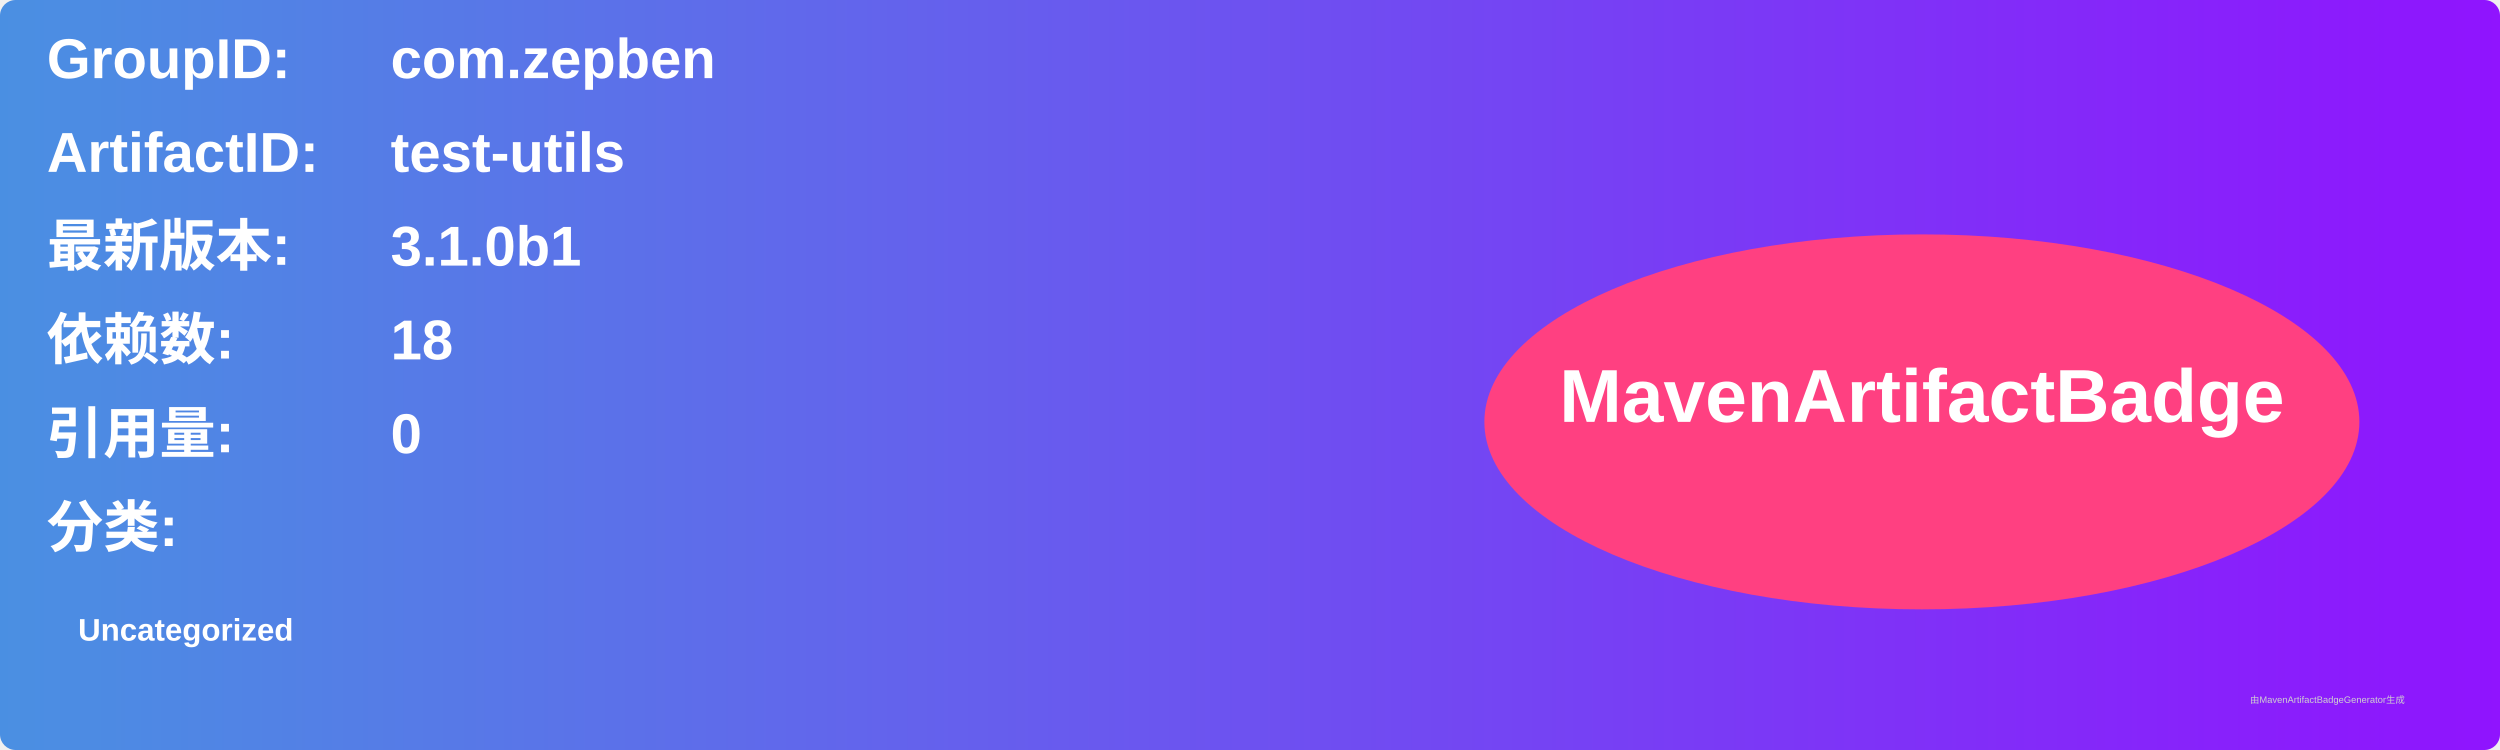
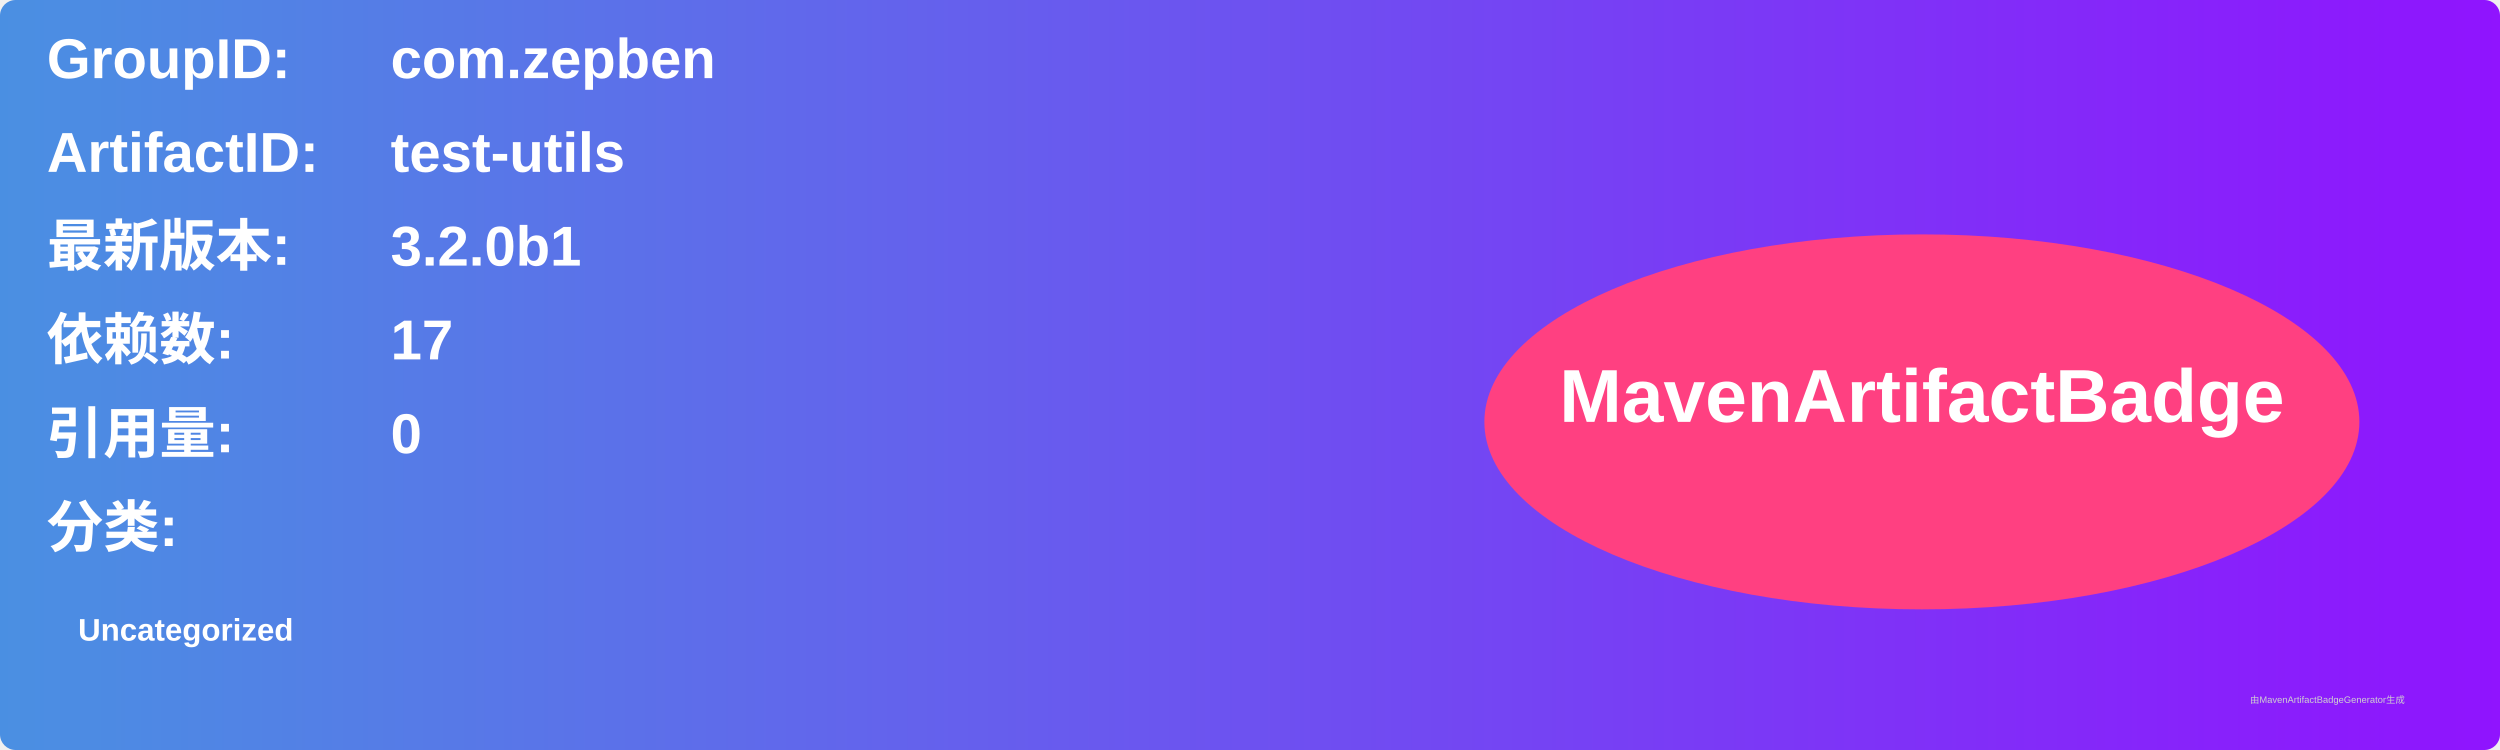
<svg xmlns="http://www.w3.org/2000/svg" width="800" height="240" viewBox="0 0 800 240">
  <linearGradient id="grad" x1="0%" y1="0%" x2="100%" y2="0%">
    <stop offset="0%" stop-color="#4a90e2" />
    <stop offset="100%" stop-color="#9013fe" />
  </linearGradient>
  <rect width="100%" height="100%" rx="5" ry="5" fill="url(#grad)" />
  <g transform="translate(15, 15)">
    <text x="0" y="10" font-family="Arial" font-size="18" fill="white" font-weight="bold" width="260">GroupID:</text>
    <text x="110" y="10" font-family="Arial" font-size="18" fill="white" font-weight="bold" width="460">com.zepben</text>
    <text x="0" y="40" font-family="Arial" font-size="18" fill="white" font-weight="bold" width="260">ArtifactID:</text>
    <text x="110" y="40" font-family="Arial" font-size="18" fill="white" font-weight="bold" width="460">test-utils</text>
    <text x="0" y="70" font-family="Arial" font-size="18" fill="white" font-weight="bold">最新版本:</text>
    <text x="110" y="70" font-family="Arial" font-size="18" fill="white" font-weight="bold">
-       <tspan font-weight="bold">3.1.0b1</tspan>
+       <tspan font-weight="bold">3.2.0b1</tspan>
    </text>
    <text x="0" y="100" font-family="Arial" font-size="18" fill="white" font-weight="bold">依赖数: </text>
    <text x="110" y="100" font-family="Arial" font-size="18" fill="white">
-       <tspan font-weight="bold">18</tspan>
+       <tspan font-weight="bold">17</tspan>
    </text>
    <text x="0" y="130" font-family="Arial" font-size="18" fill="white" font-weight="bold">引用量: </text>
    <text x="110" y="130" font-family="Arial" font-size="18" fill="white">
      <tspan font-weight="bold">0</tspan>
    </text>
    <text x="0" y="160" font-family="Arial" font-size="18" fill="white" font-weight="bold">分类:</text>
    <text x="10" y="190" font-family="Arial" font-size="10" fill="white">
      <tspan font-weight="bold">Uncategorized</tspan>
    </text>
    <ellipse cx="600" cy="120" rx="140" ry="60" fill="#ff4081" />
    <text x="600" y="120" text-anchor="middle" font-family="Arial" font-size="24" fill="white" font-weight="bold">MavenArtifactBadge</text>
  </g>
  <text x="720" y="225" font-family="Arial" font-size="3" fill="#d0d0d0">由MavenArtifactBadgeGenerator生成</text>
</svg>
